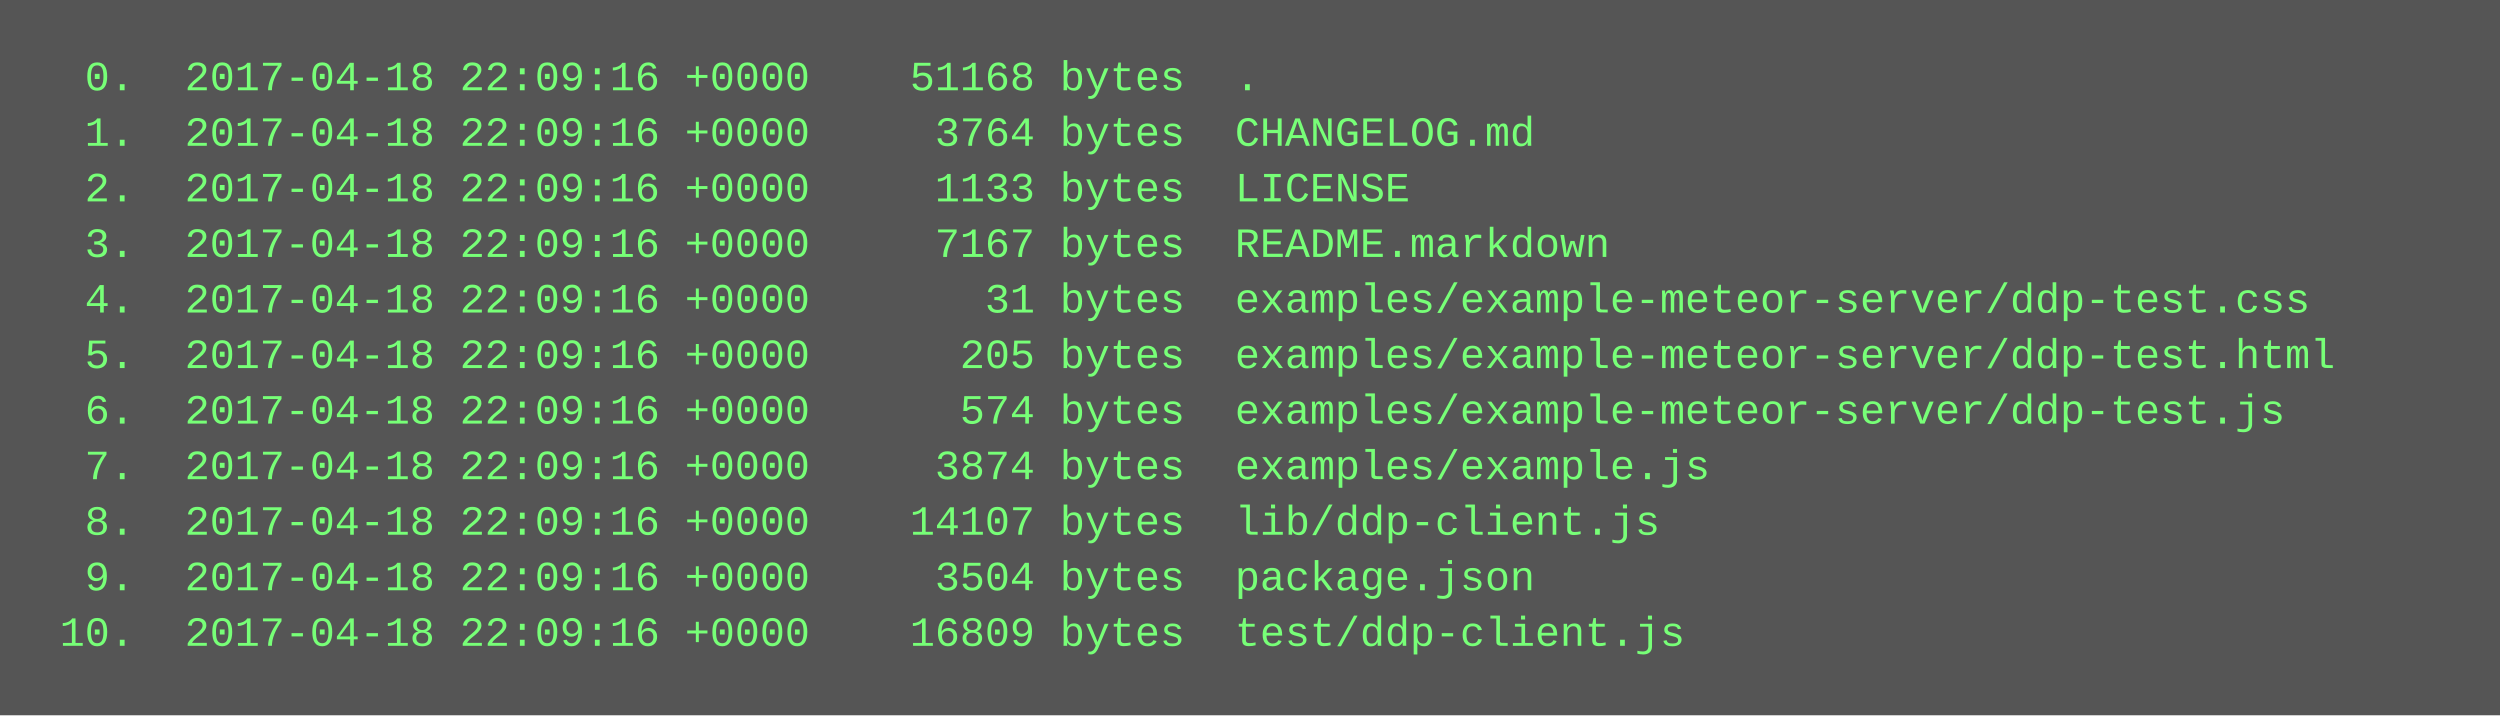
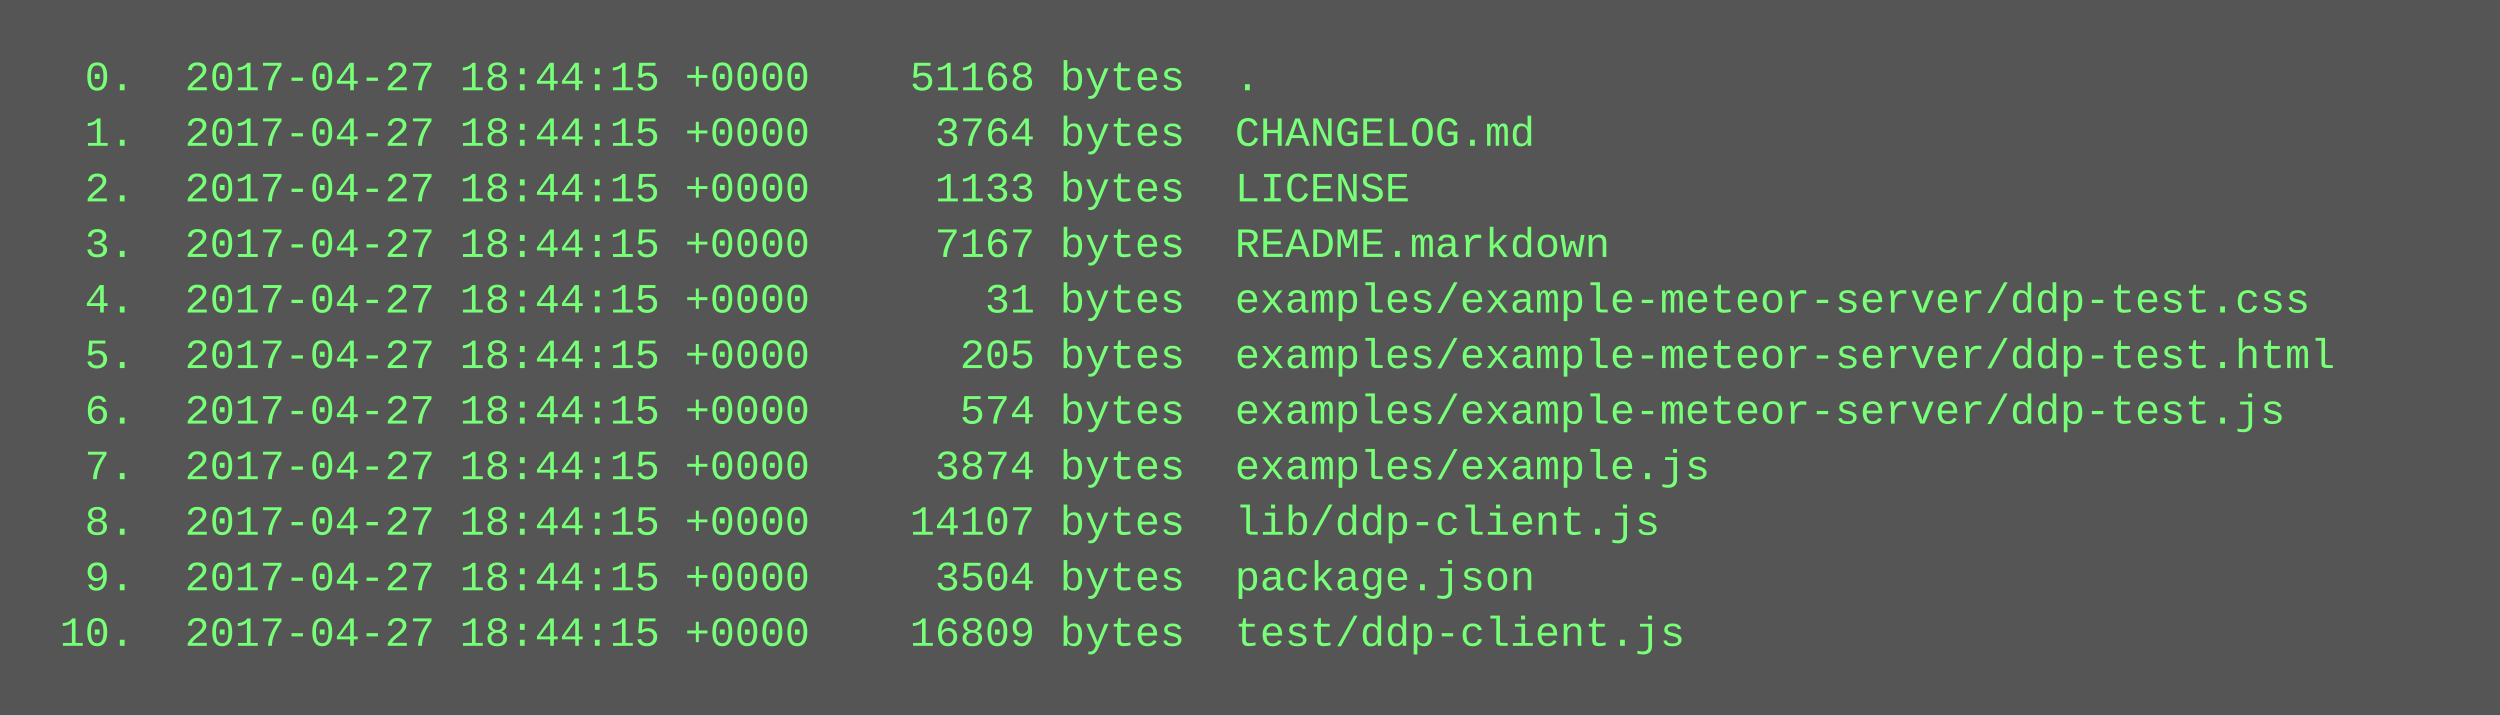
<svg xmlns="http://www.w3.org/2000/svg" height="206" width="720">
  <rect height="206" fill="#555" width="720" />
  <text fill="#7f7" font-family="Courier New" font-size="12" xml:space="preserve">
-     <tspan x="10" y="26">  0.  2017-04-18 22:09:16 +0000    51168 bytes  .</tspan>
-     <tspan x="10" y="42">  1.  2017-04-18 22:09:16 +0000     3764 bytes  CHANGELOG.md</tspan>
-     <tspan x="10" y="58">  2.  2017-04-18 22:09:16 +0000     1133 bytes  LICENSE</tspan>
-     <tspan x="10" y="74">  3.  2017-04-18 22:09:16 +0000     7167 bytes  README.markdown</tspan>
-     <tspan x="10" y="90">  4.  2017-04-18 22:09:16 +0000       31 bytes  examples/example-meteor-server/ddp-test.css</tspan>
-     <tspan x="10" y="106">  5.  2017-04-18 22:09:16 +0000      205 bytes  examples/example-meteor-server/ddp-test.html</tspan>
-     <tspan x="10" y="122">  6.  2017-04-18 22:09:16 +0000      574 bytes  examples/example-meteor-server/ddp-test.js</tspan>
-     <tspan x="10" y="138">  7.  2017-04-18 22:09:16 +0000     3874 bytes  examples/example.js</tspan>
-     <tspan x="10" y="154">  8.  2017-04-18 22:09:16 +0000    14107 bytes  lib/ddp-client.js</tspan>
-     <tspan x="10" y="170">  9.  2017-04-18 22:09:16 +0000     3504 bytes  package.json</tspan>
-     <tspan x="10" y="186"> 10.  2017-04-18 22:09:16 +0000    16809 bytes  test/ddp-client.js</tspan>
+     <tspan x="10" y="26">  0.  2017-04-27 18:44:15 +0000    51168 bytes  .</tspan>
+     <tspan x="10" y="42">  1.  2017-04-27 18:44:15 +0000     3764 bytes  CHANGELOG.md</tspan>
+     <tspan x="10" y="58">  2.  2017-04-27 18:44:15 +0000     1133 bytes  LICENSE</tspan>
+     <tspan x="10" y="74">  3.  2017-04-27 18:44:15 +0000     7167 bytes  README.markdown</tspan>
+     <tspan x="10" y="90">  4.  2017-04-27 18:44:15 +0000       31 bytes  examples/example-meteor-server/ddp-test.css</tspan>
+     <tspan x="10" y="106">  5.  2017-04-27 18:44:15 +0000      205 bytes  examples/example-meteor-server/ddp-test.html</tspan>
+     <tspan x="10" y="122">  6.  2017-04-27 18:44:15 +0000      574 bytes  examples/example-meteor-server/ddp-test.js</tspan>
+     <tspan x="10" y="138">  7.  2017-04-27 18:44:15 +0000     3874 bytes  examples/example.js</tspan>
+     <tspan x="10" y="154">  8.  2017-04-27 18:44:15 +0000    14107 bytes  lib/ddp-client.js</tspan>
+     <tspan x="10" y="170">  9.  2017-04-27 18:44:15 +0000     3504 bytes  package.json</tspan>
+     <tspan x="10" y="186"> 10.  2017-04-27 18:44:15 +0000    16809 bytes  test/ddp-client.js</tspan>
  </text>
</svg>
